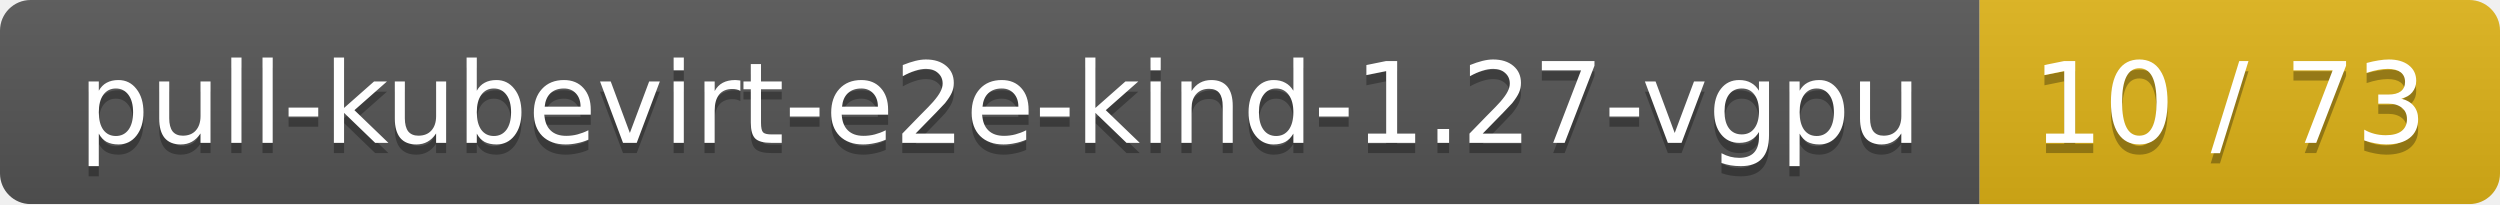
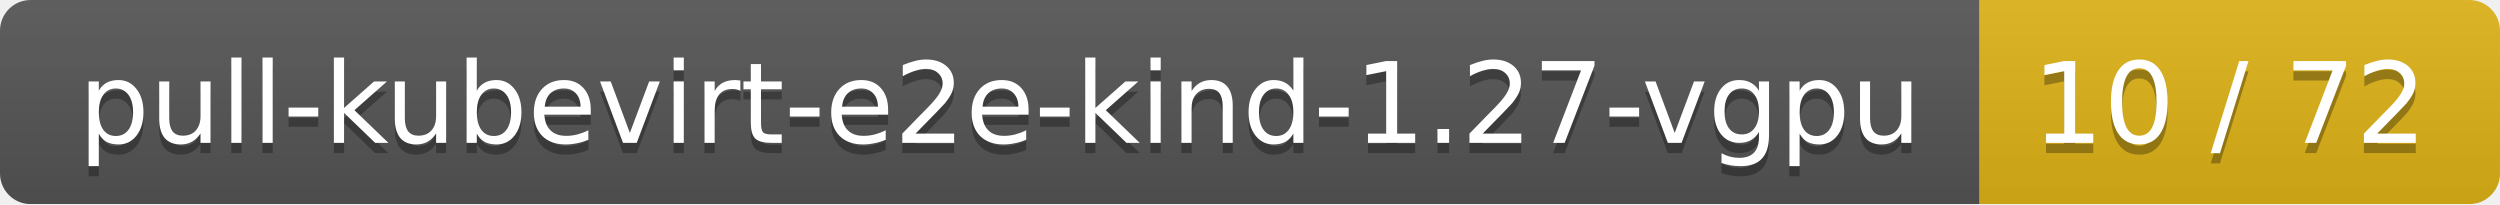
<svg xmlns="http://www.w3.org/2000/svg" width="245" height="20">
  <linearGradient id="smooth" x2="0" y2="100%">
    <stop offset="0" stop-color="#bbb" stop-opacity=".1" />
    <stop offset="1" stop-opacity=".1" />
  </linearGradient>
  <mask id="round">
    <rect width="245" height="20" rx="3" fill="#fff" />
  </mask>
  <g mask="url(#round)">
    <rect width="194" height="20" fill="#555" />
    <rect x="194" width="51" height="20" fill="#dfb317" />
    <rect width="245" height="20" fill="url(#smooth)" />
  </g>
  <g fill="#fff" text-anchor="middle" font-family="DejaVu Sans,Verdana,Geneva,sans-serif" font-size="11">
    <text x="98" y="15" fill="#010101" fill-opacity=".3">pull-kubevirt-e2e-kind-1.27-vgpu</text>
    <text x="98" y="14">pull-kubevirt-e2e-kind-1.27-vgpu</text>
-     <text x="218.5" y="15" fill="#010101" fill-opacity=".3">10 / 73</text>
-     <text x="218.5" y="14">10 / 73</text>
+     <text x="218.5" y="15" fill="#010101" fill-opacity=".3">10 / 72</text>
+     <text x="218.5" y="14">10 / 72</text>
  </g>
</svg>
